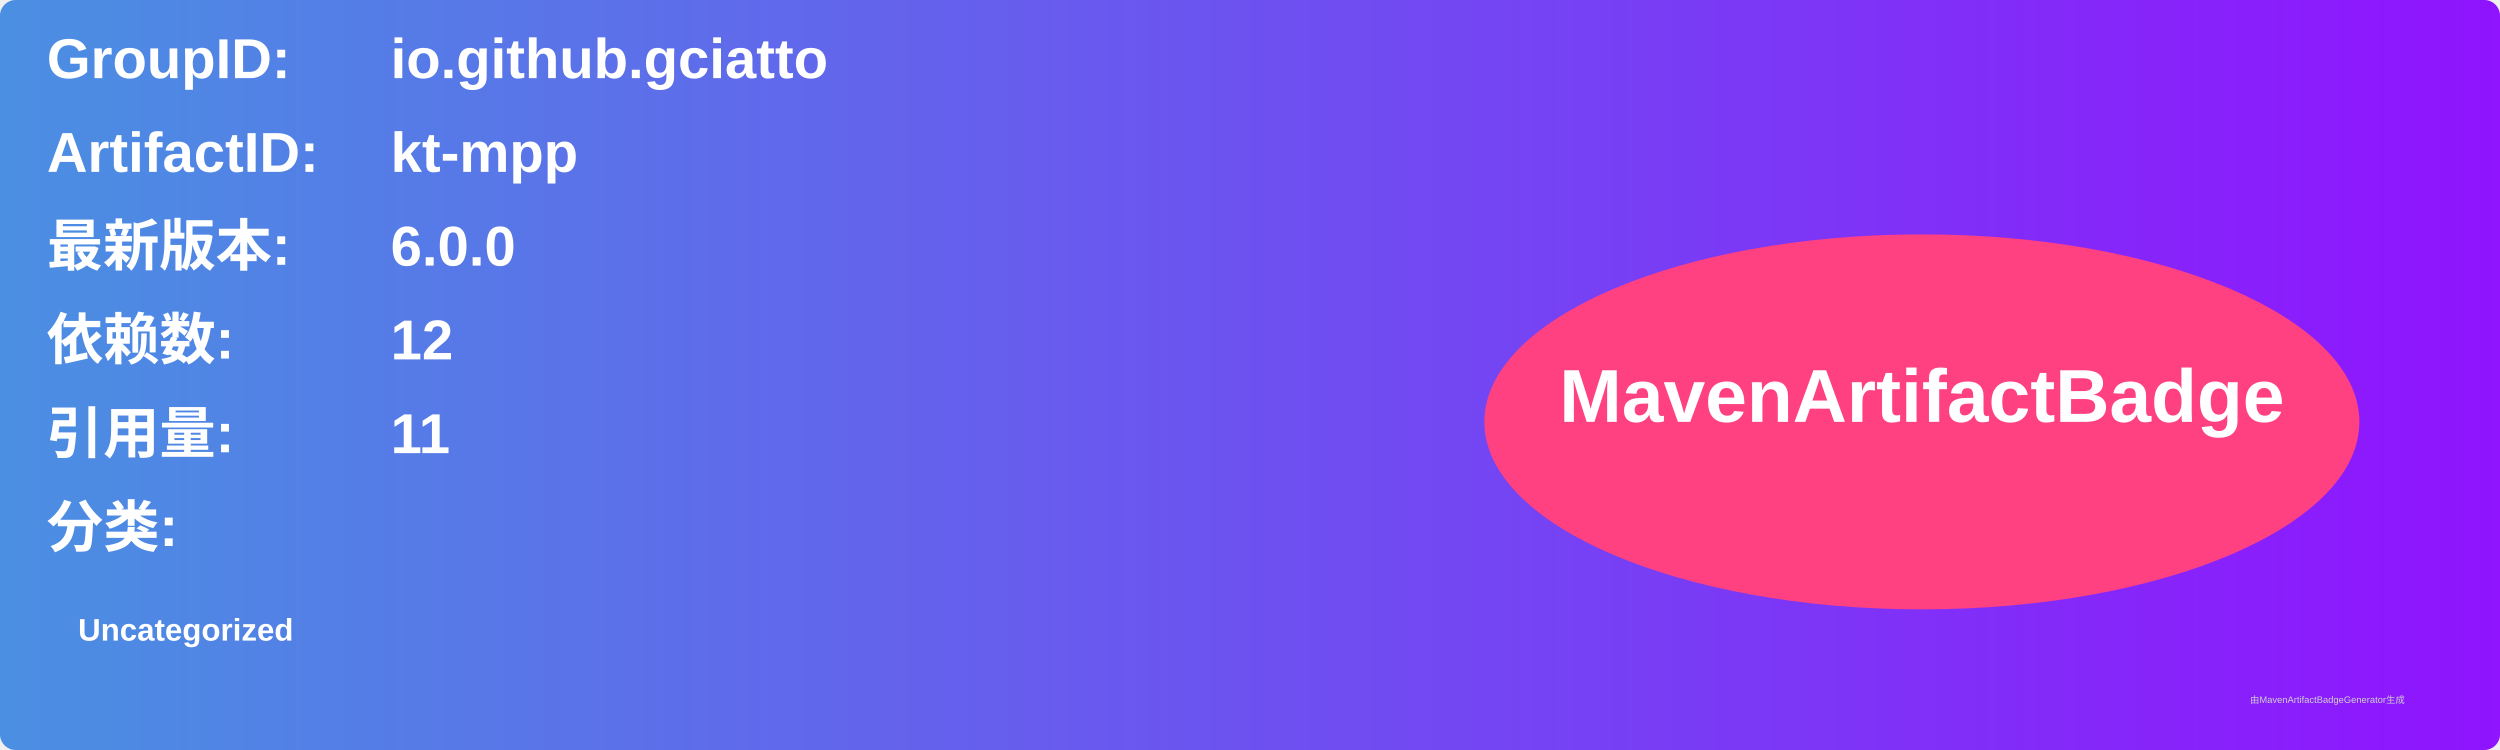
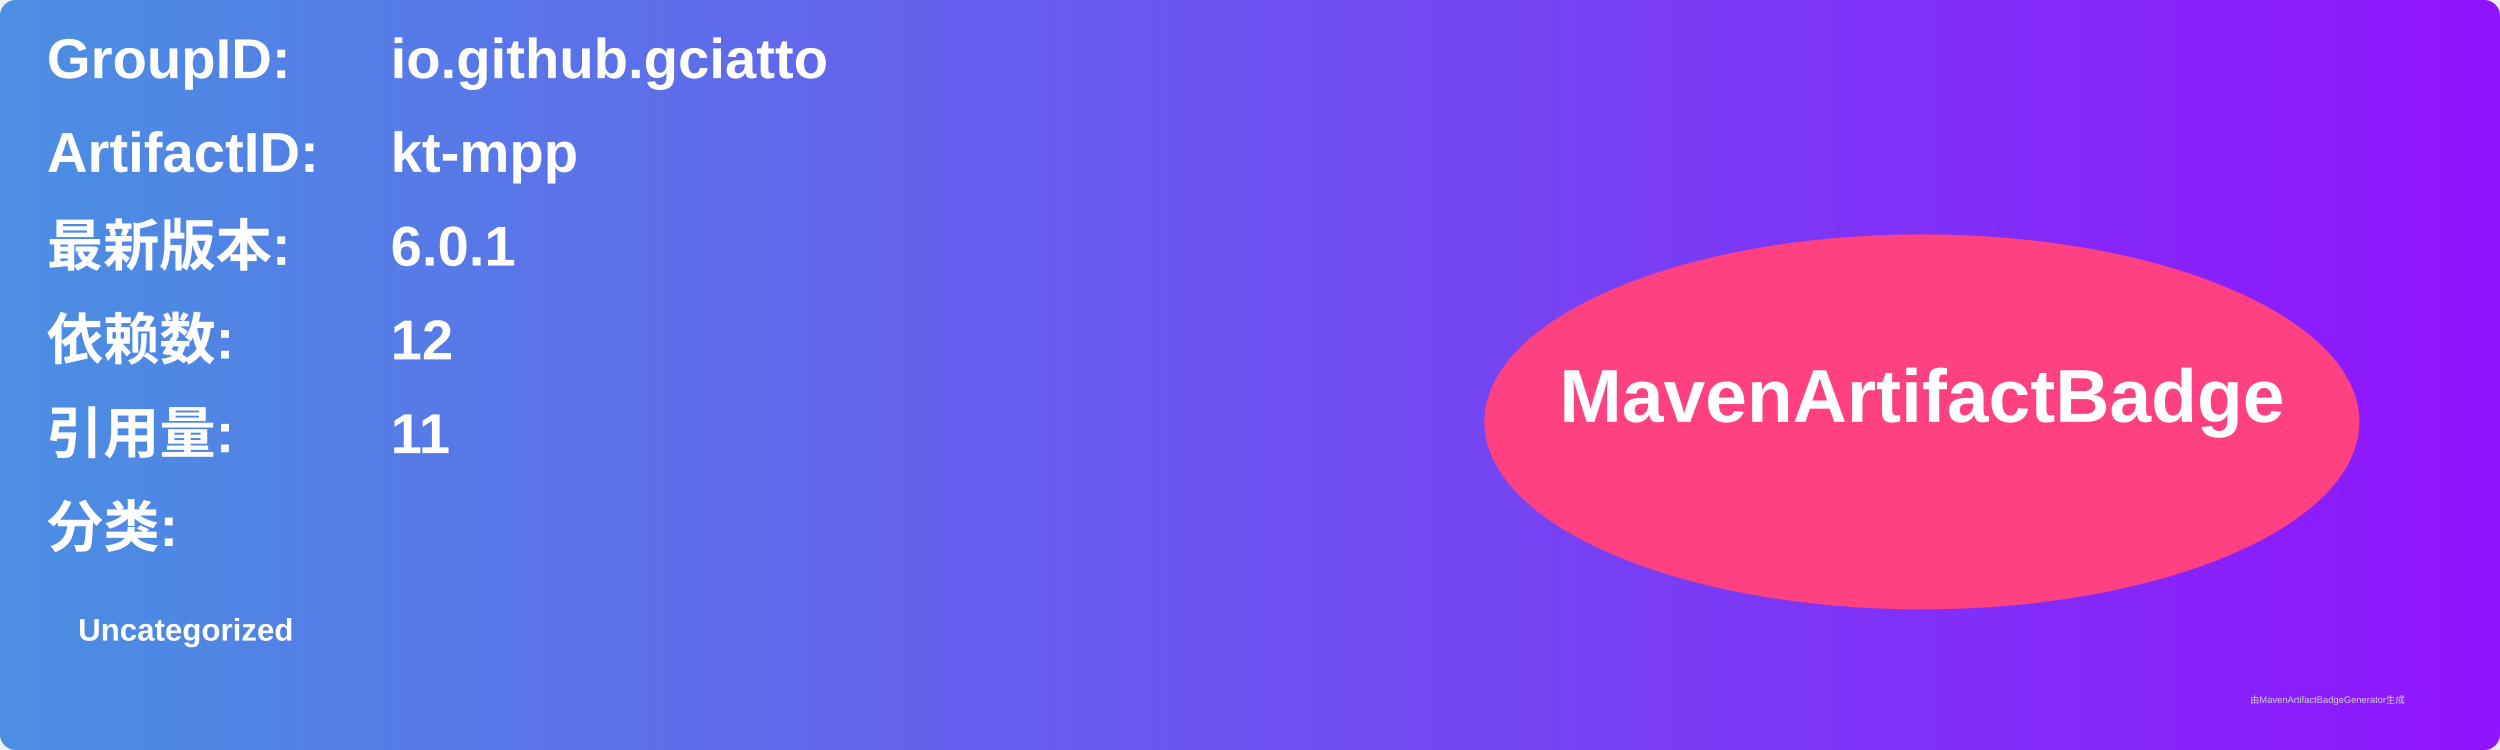
<svg xmlns="http://www.w3.org/2000/svg" width="800" height="240" viewBox="0 0 800 240">
  <linearGradient id="grad" x1="0%" y1="0%" x2="100%" y2="0%">
    <stop offset="0%" stop-color="#4a90e2" />
    <stop offset="100%" stop-color="#9013fe" />
  </linearGradient>
  <rect width="100%" height="100%" rx="5" ry="5" fill="url(#grad)" />
  <g transform="translate(15, 15)">
    <text x="0" y="10" font-family="Arial" font-size="18" fill="white" font-weight="bold" width="260">GroupID:</text>
    <text x="110" y="10" font-family="Arial" font-size="18" fill="white" font-weight="bold" width="460">io.github.gciatto</text>
    <text x="0" y="40" font-family="Arial" font-size="18" fill="white" font-weight="bold" width="260">ArtifactID:</text>
    <text x="110" y="40" font-family="Arial" font-size="18" fill="white" font-weight="bold" width="460">kt-mpp</text>
    <text x="0" y="70" font-family="Arial" font-size="18" fill="white" font-weight="bold">最新版本:</text>
    <text x="110" y="70" font-family="Arial" font-size="18" fill="white" font-weight="bold">
-       <tspan font-weight="bold">6.0.0</tspan>
+       <tspan font-weight="bold">6.0.1</tspan>
    </text>
    <text x="0" y="100" font-family="Arial" font-size="18" fill="white" font-weight="bold">依赖数: </text>
    <text x="110" y="100" font-family="Arial" font-size="18" fill="white">
      <tspan font-weight="bold">12</tspan>
    </text>
    <text x="0" y="130" font-family="Arial" font-size="18" fill="white" font-weight="bold">引用量: </text>
    <text x="110" y="130" font-family="Arial" font-size="18" fill="white">
      <tspan font-weight="bold">11</tspan>
    </text>
    <text x="0" y="160" font-family="Arial" font-size="18" fill="white" font-weight="bold">分类:</text>
    <text x="10" y="190" font-family="Arial" font-size="10" fill="white">
      <tspan font-weight="bold">Uncategorized</tspan>
    </text>
    <ellipse cx="600" cy="120" rx="140" ry="60" fill="#ff4081" />
    <text x="600" y="120" text-anchor="middle" font-family="Arial" font-size="24" fill="white" font-weight="bold">MavenArtifactBadge</text>
  </g>
  <text x="720" y="225" font-family="Arial" font-size="3" fill="#d0d0d0">由MavenArtifactBadgeGenerator生成</text>
</svg>
